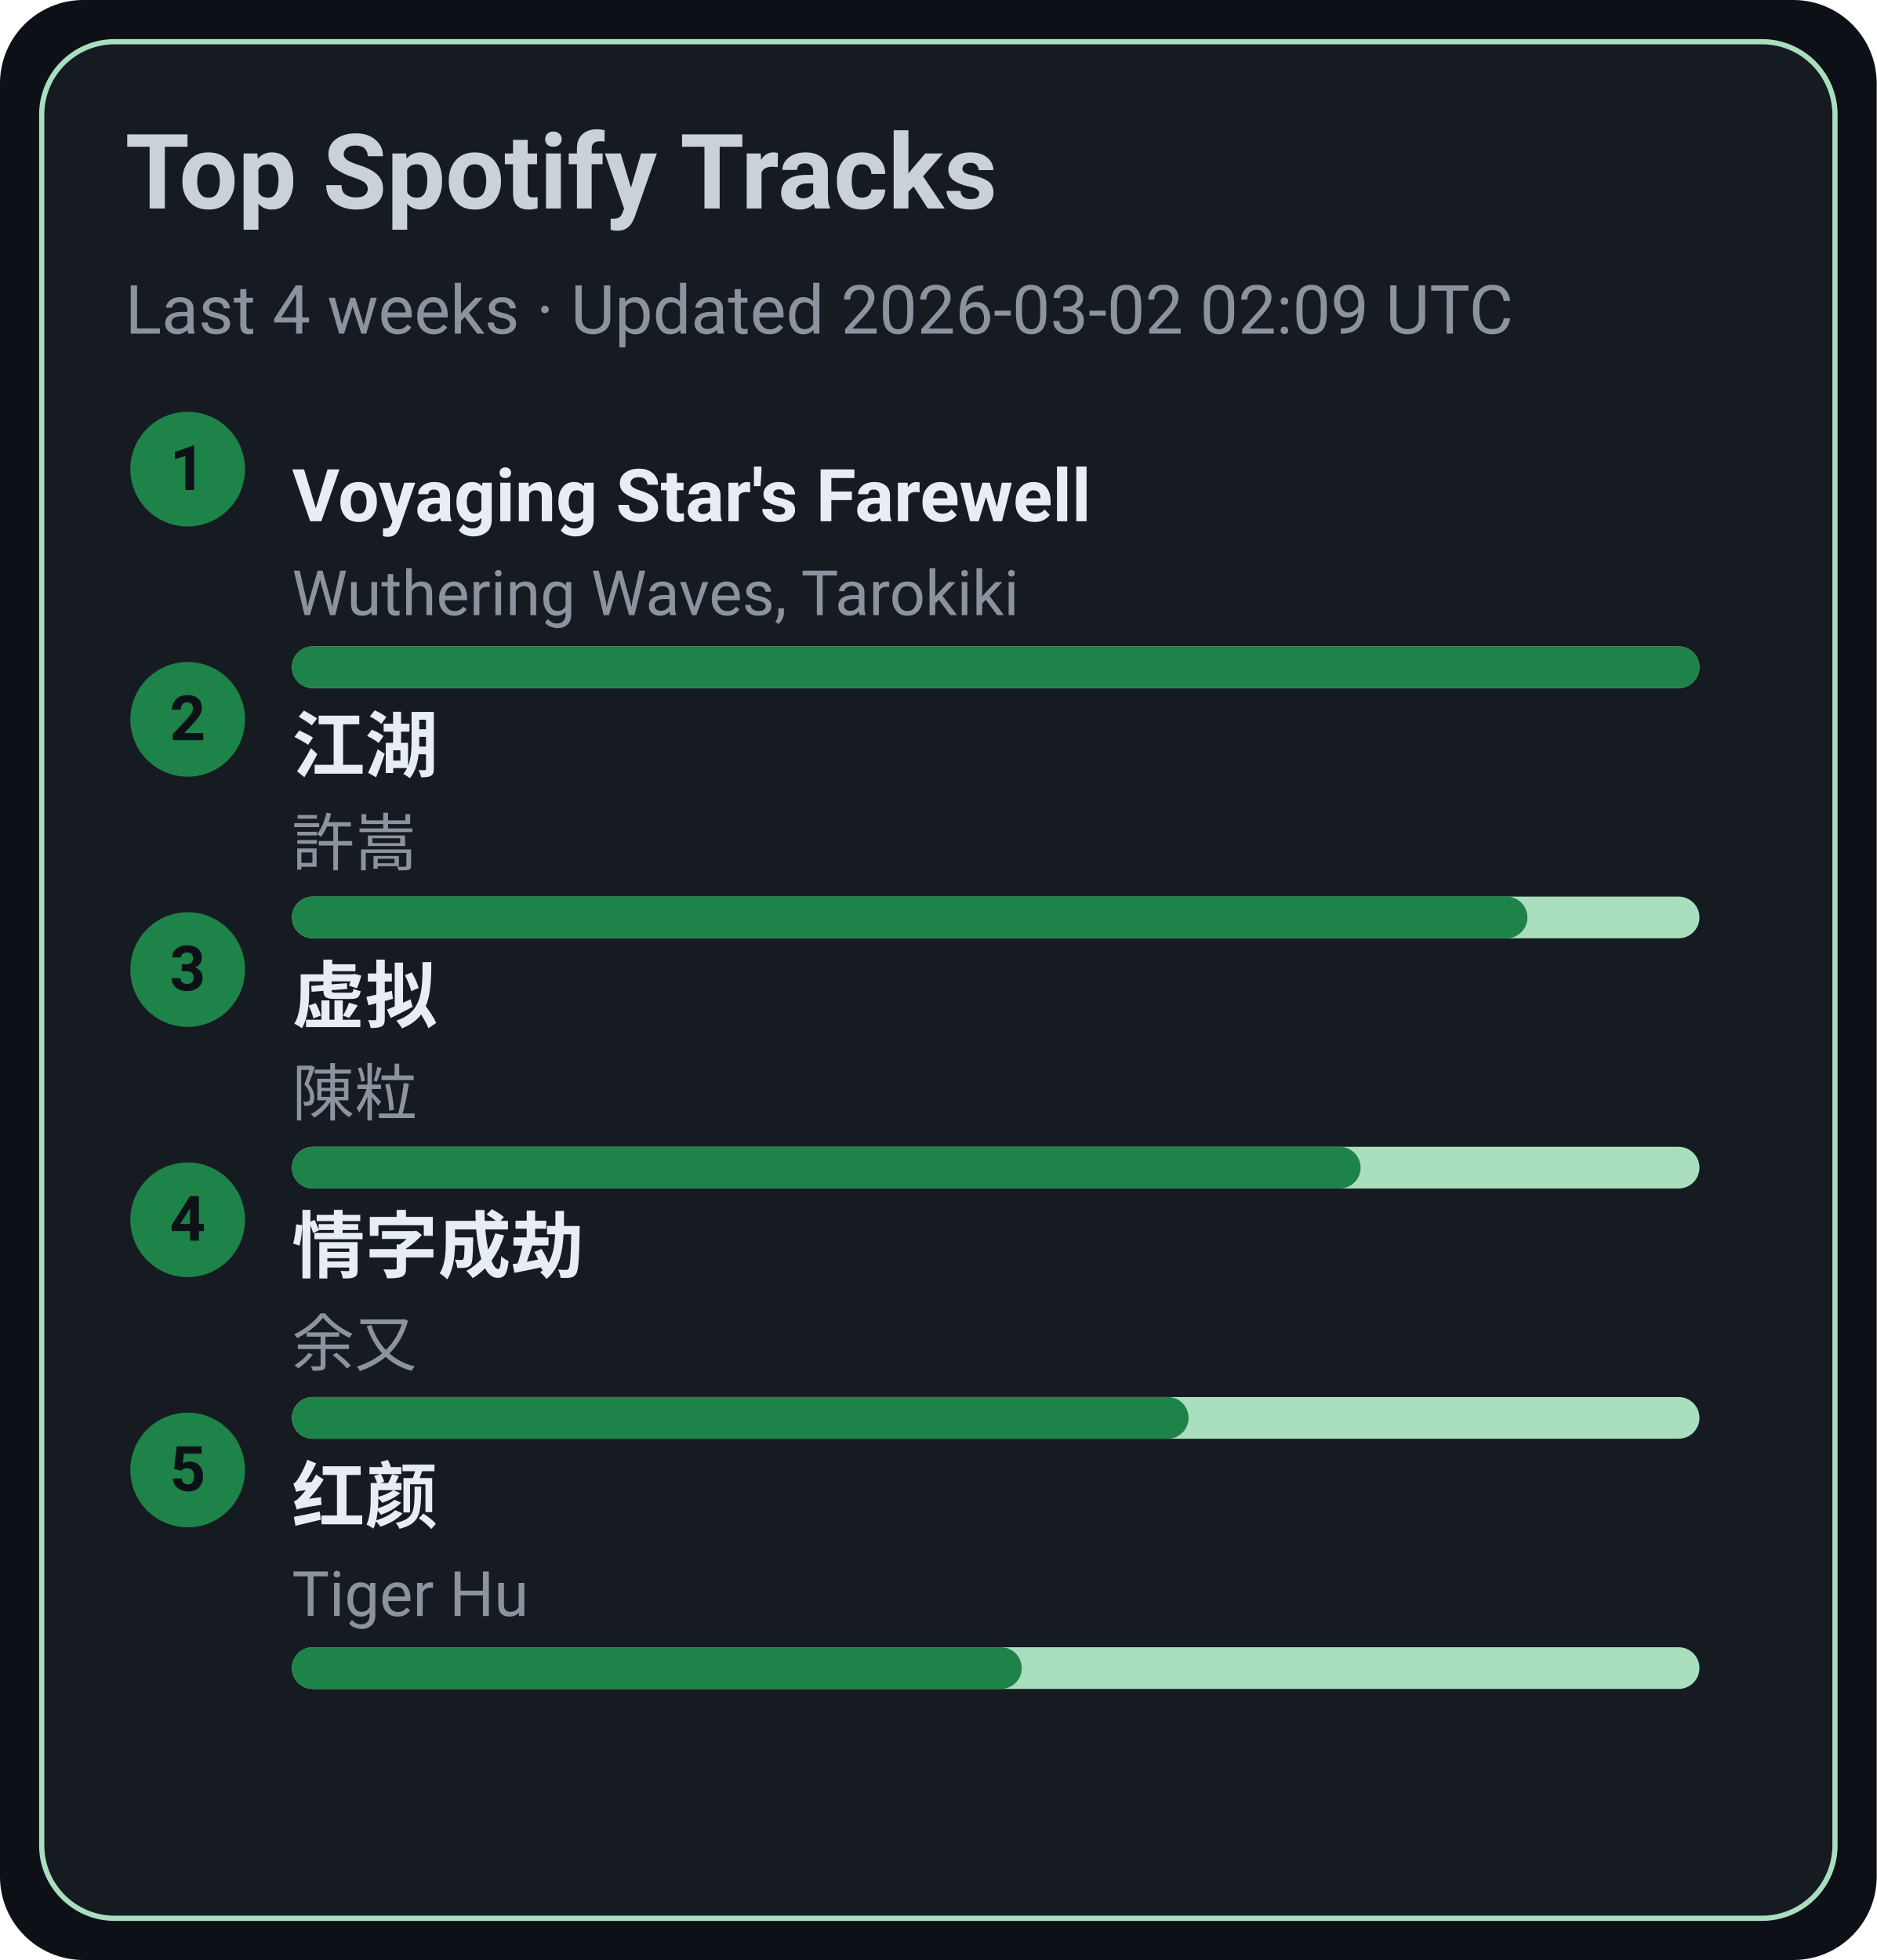
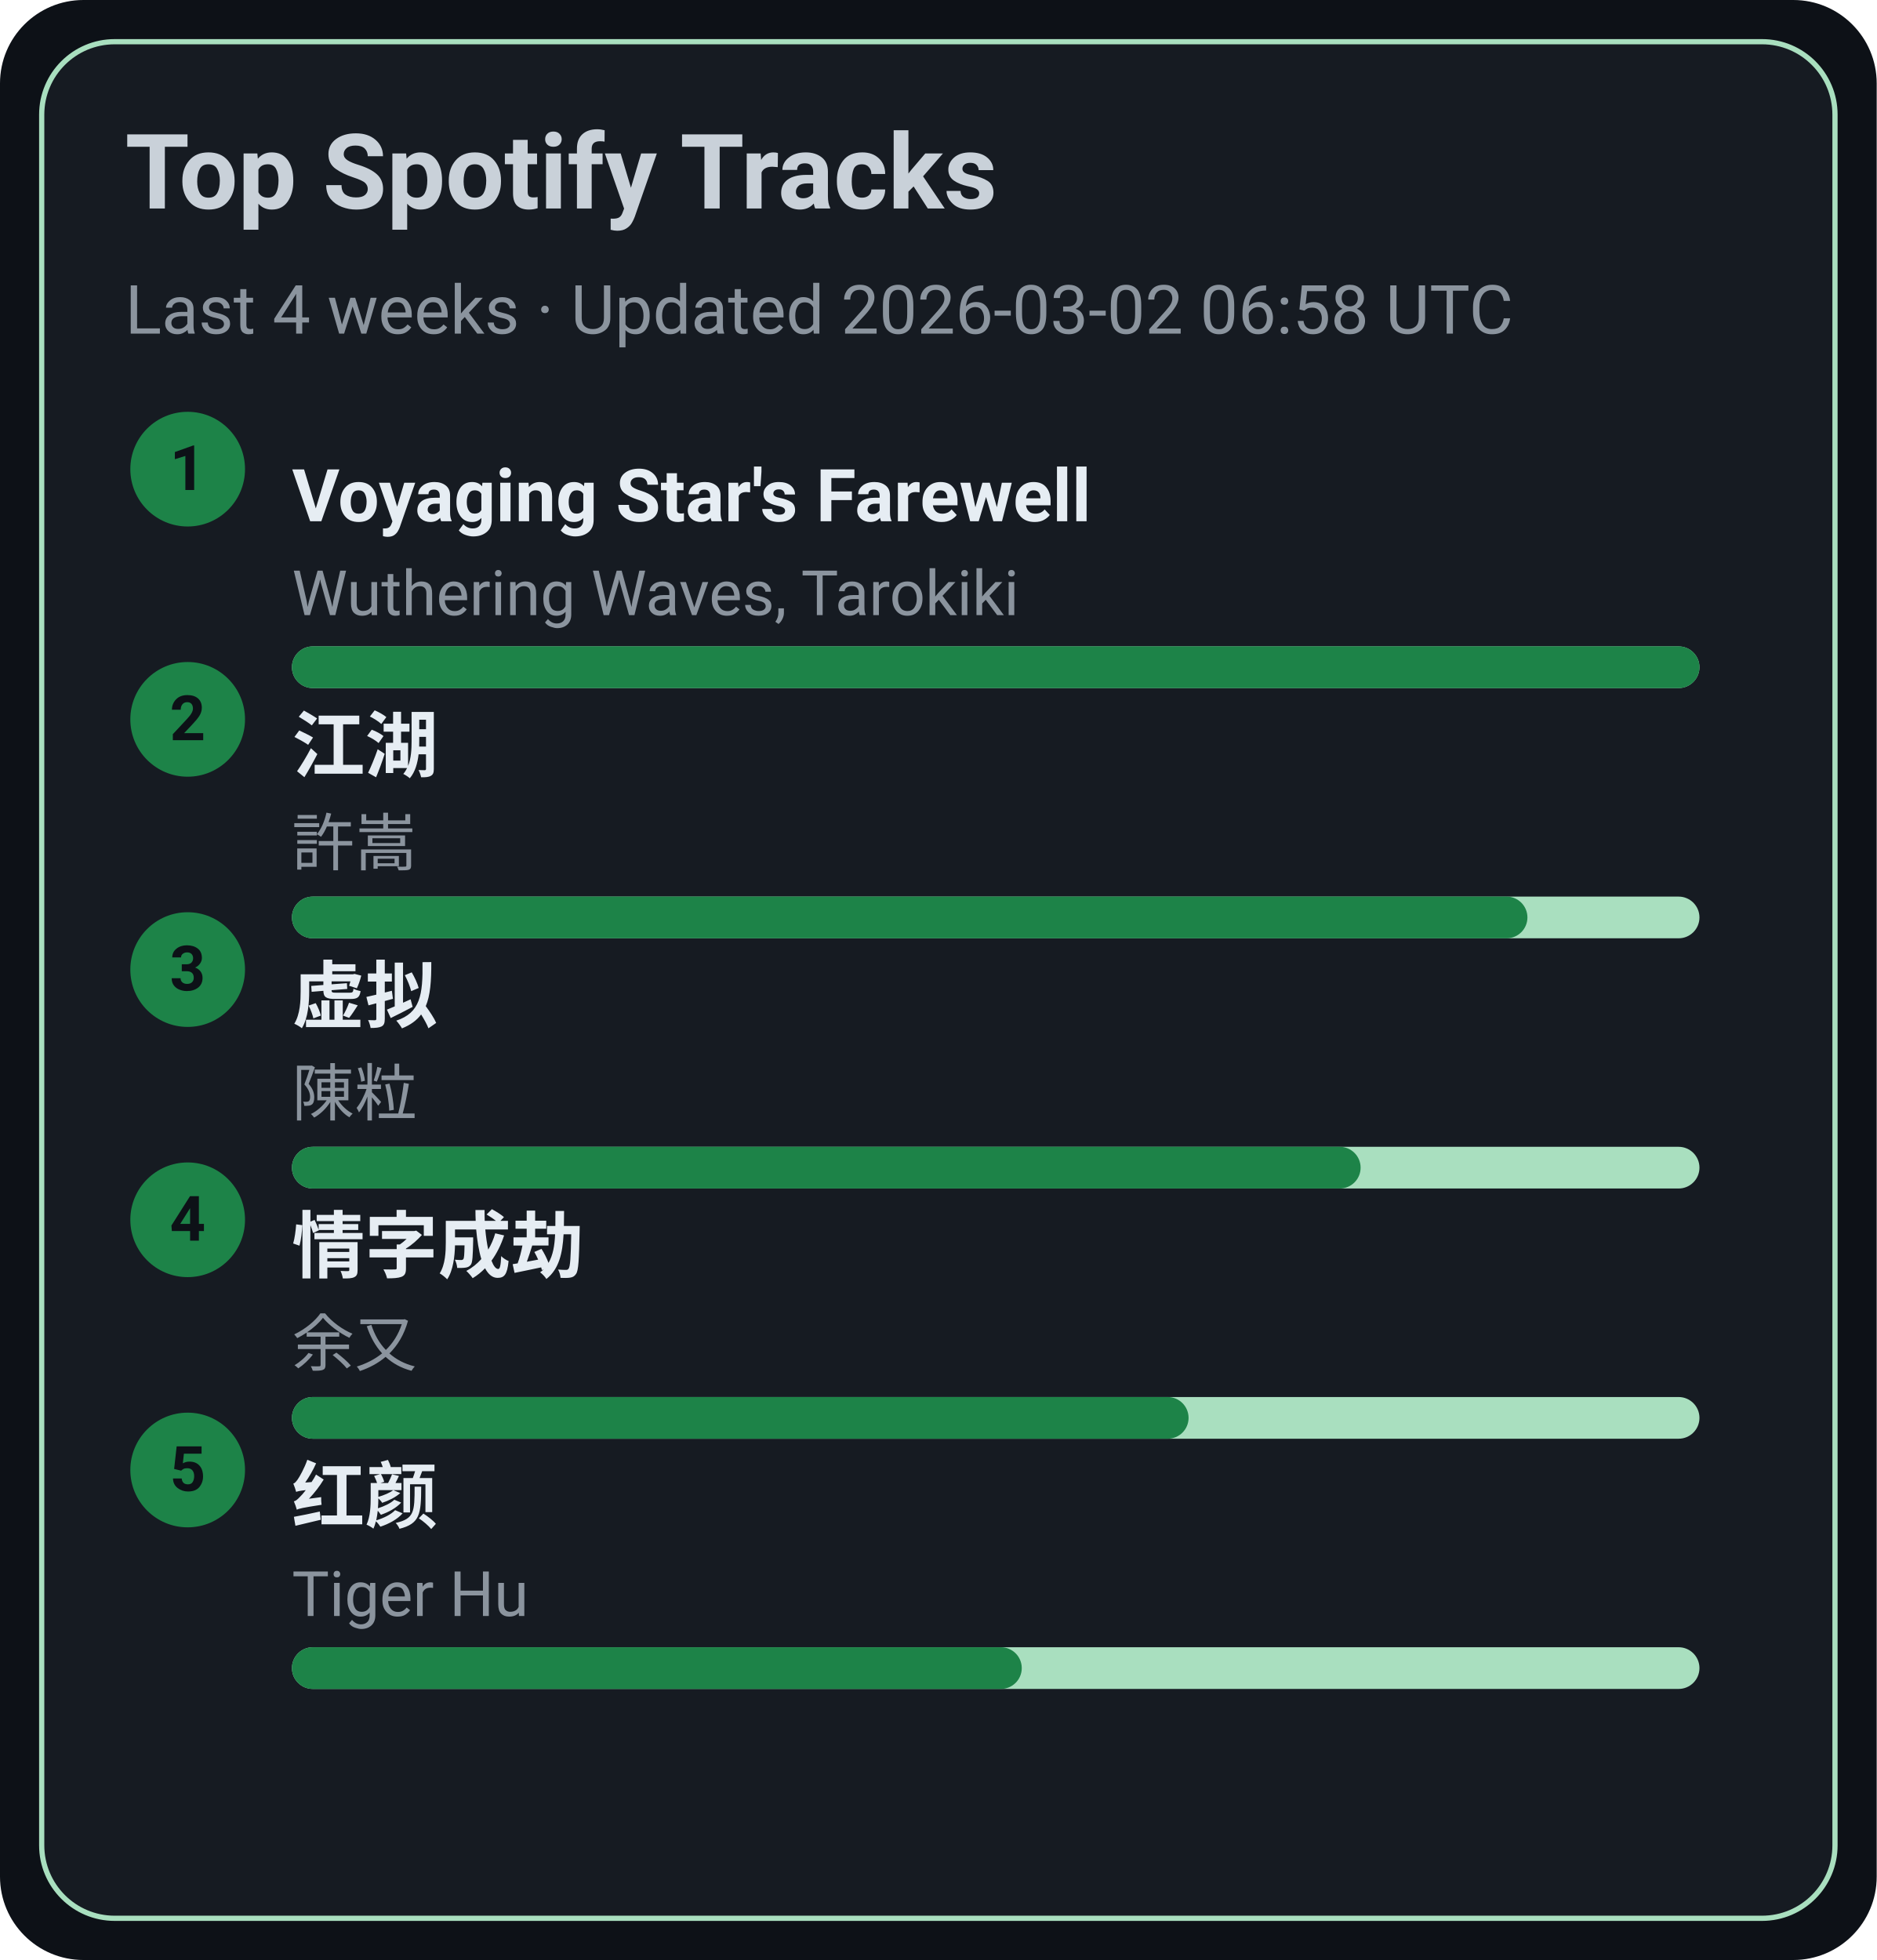
<svg xmlns="http://www.w3.org/2000/svg" width="360" height="376" viewBox="0 0 360 376">
  <style>text{font-family:-apple-system,BlinkMacSystemFont,Segoe UI,Roboto,Ubuntu,Helvetica Neue,Arial,Noto Sans,sans-serif}</style>
  <rect width="360" height="376" rx="16" fill="#0d1117" />
  <rect x="8" y="8" width="344" height="360" rx="14" fill="#161b22" stroke="#A9DFBF" />
  <text x="24" y="40" font-size="20" fill="#c9d1d9" font-weight="600">Top Spotify Tracks</text>
-   <text x="24" y="64" font-size="13" fill="#8b949e">Last 4 weeks · Updated 2026-03-02 02:09 UTC</text>
+   <text x="24" y="64" font-size="13" fill="#8b949e">Last 4 weeks · Updated 2026-03-02 06:58 UTC</text>
  <circle cx="36" cy="90" r="11" fill="#1D8348" />
  <text x="36" y="94" text-anchor="middle" font-size="12" fill="#0d1117" font-weight="700">1</text>
  <a href="https://open.spotify.com/track/3uI2KolgU1Pt41ywffsggr" target="_blank" rel="noopener noreferrer">
    <text x="56" y="100" font-size="14" fill="#e6edf3" font-weight="600">Voyaging Star's Farewell</text>
  </a>
  <text x="56" y="118" font-size="12" fill="#8b949e">Wuthering Waves, Tarokiki</text>
  <rect x="56" y="124" width="270" height="8" rx="4" fill="#A9DFBF" />
  <rect x="56" y="124" width="270" height="8" rx="4" fill="#1D8348" />
  <circle cx="36" cy="138" r="11" fill="#1D8348" />
  <text x="36" y="142" text-anchor="middle" font-size="12" fill="#0d1117" font-weight="700">2</text>
  <a href="https://open.spotify.com/track/03PCdwqajii1xgp7WIozzC" target="_blank" rel="noopener noreferrer">
    <text x="56" y="148" font-size="14" fill="#e6edf3" font-weight="600">江湖</text>
  </a>
  <text x="56" y="166" font-size="12" fill="#8b949e">許嵩</text>
  <rect x="56" y="172" width="270" height="8" rx="4" fill="#A9DFBF" />
  <rect x="56" y="172" width="237" height="8" rx="4" fill="#1D8348" />
  <circle cx="36" cy="186" r="11" fill="#1D8348" />
  <text x="36" y="190" text-anchor="middle" font-size="12" fill="#0d1117" font-weight="700">3</text>
  <a href="https://open.spotify.com/track/5l9sg05BhpfsdLfRvjGsAf" target="_blank" rel="noopener noreferrer">
    <text x="56" y="196" font-size="14" fill="#e6edf3" font-weight="600">虚拟</text>
  </a>
  <text x="56" y="214" font-size="12" fill="#8b949e">陳粒</text>
  <rect x="56" y="220" width="270" height="8" rx="4" fill="#A9DFBF" />
  <rect x="56" y="220" width="205" height="8" rx="4" fill="#1D8348" />
  <circle cx="36" cy="234" r="11" fill="#1D8348" />
  <text x="36" y="238" text-anchor="middle" font-size="12" fill="#0d1117" font-weight="700">4</text>
  <a href="https://open.spotify.com/track/6PLof7Z5mvbp9im83J4m3m" target="_blank" rel="noopener noreferrer">
    <text x="56" y="244" font-size="14" fill="#e6edf3" font-weight="600">情字成劫</text>
  </a>
  <text x="56" y="262" font-size="12" fill="#8b949e">余又</text>
  <rect x="56" y="268" width="270" height="8" rx="4" fill="#A9DFBF" />
  <rect x="56" y="268" width="172" height="8" rx="4" fill="#1D8348" />
  <circle cx="36" cy="282" r="11" fill="#1D8348" />
  <text x="36" y="286" text-anchor="middle" font-size="12" fill="#0d1117" font-weight="700">5</text>
  <a href="https://open.spotify.com/track/6Q7OE4tvrUOIvIDY2EC5Im" target="_blank" rel="noopener noreferrer">
    <text x="56" y="292" font-size="14" fill="#e6edf3" font-weight="600">红颜</text>
  </a>
  <text x="56" y="310" font-size="12" fill="#8b949e">Tiger Hu</text>
  <rect x="56" y="316" width="270" height="8" rx="4" fill="#A9DFBF" />
  <rect x="56" y="316" width="140" height="8" rx="4" fill="#1D8348" />
</svg>
